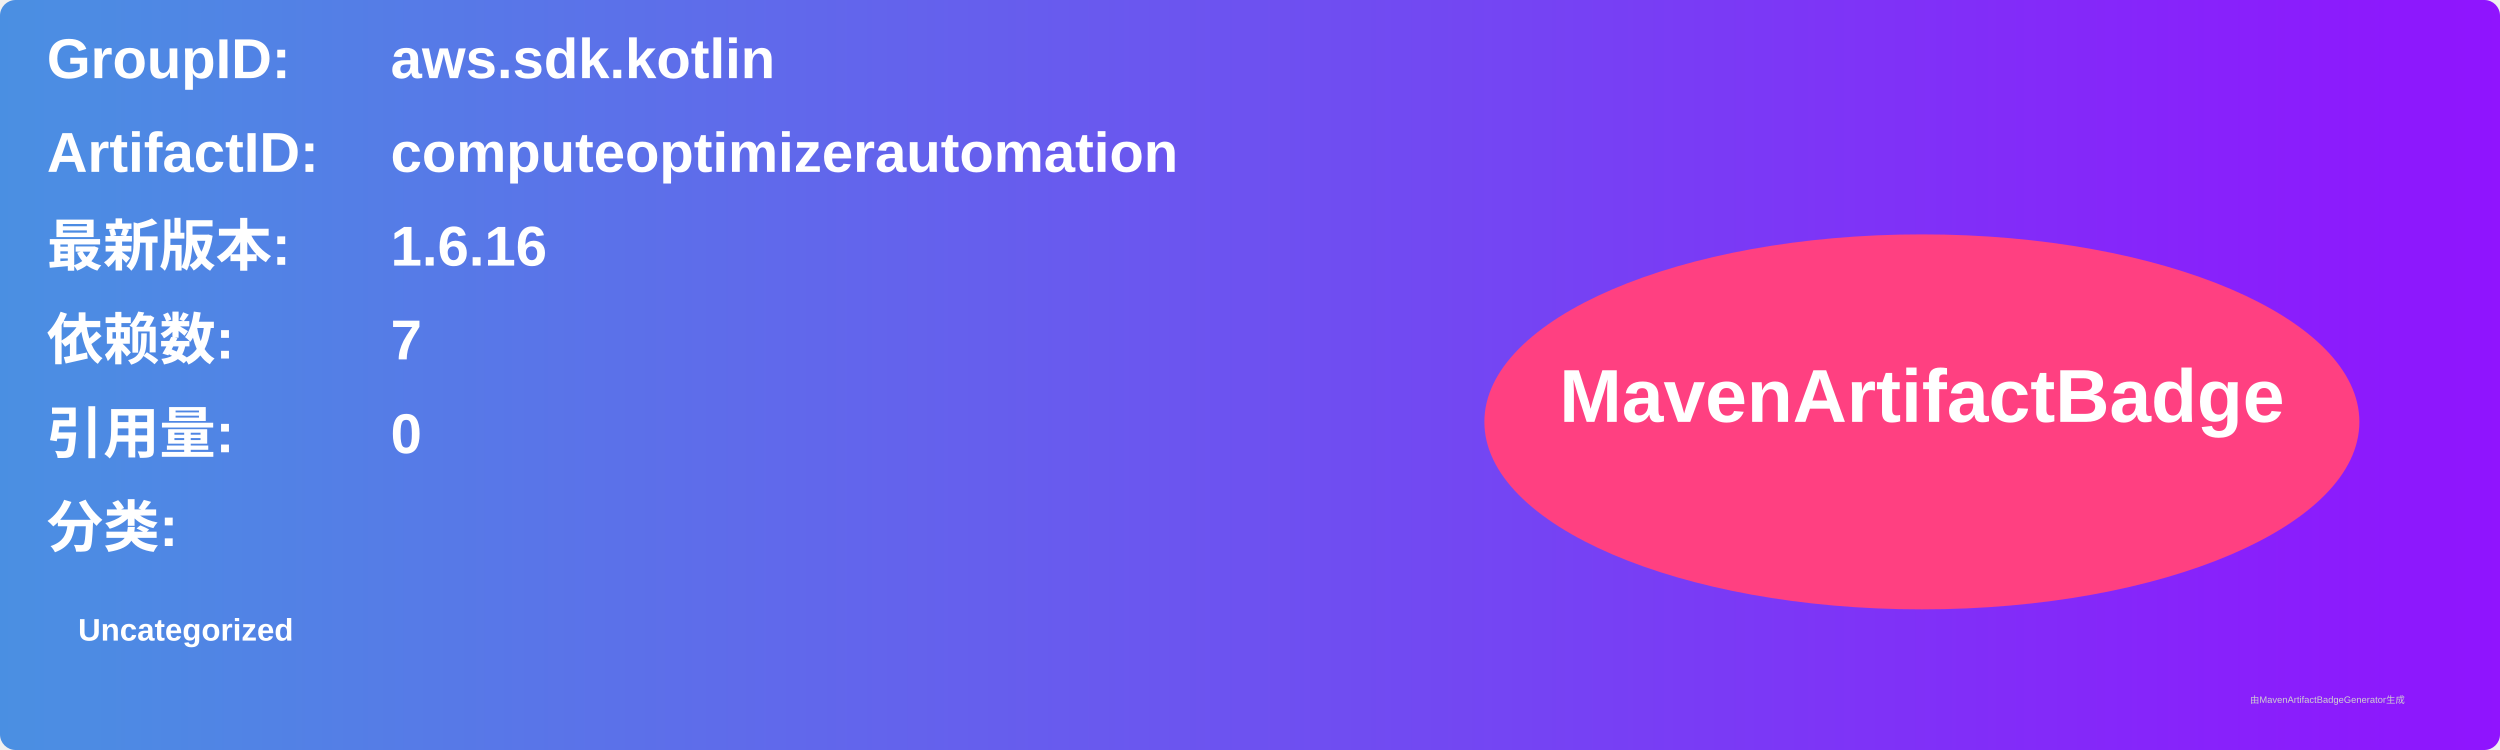
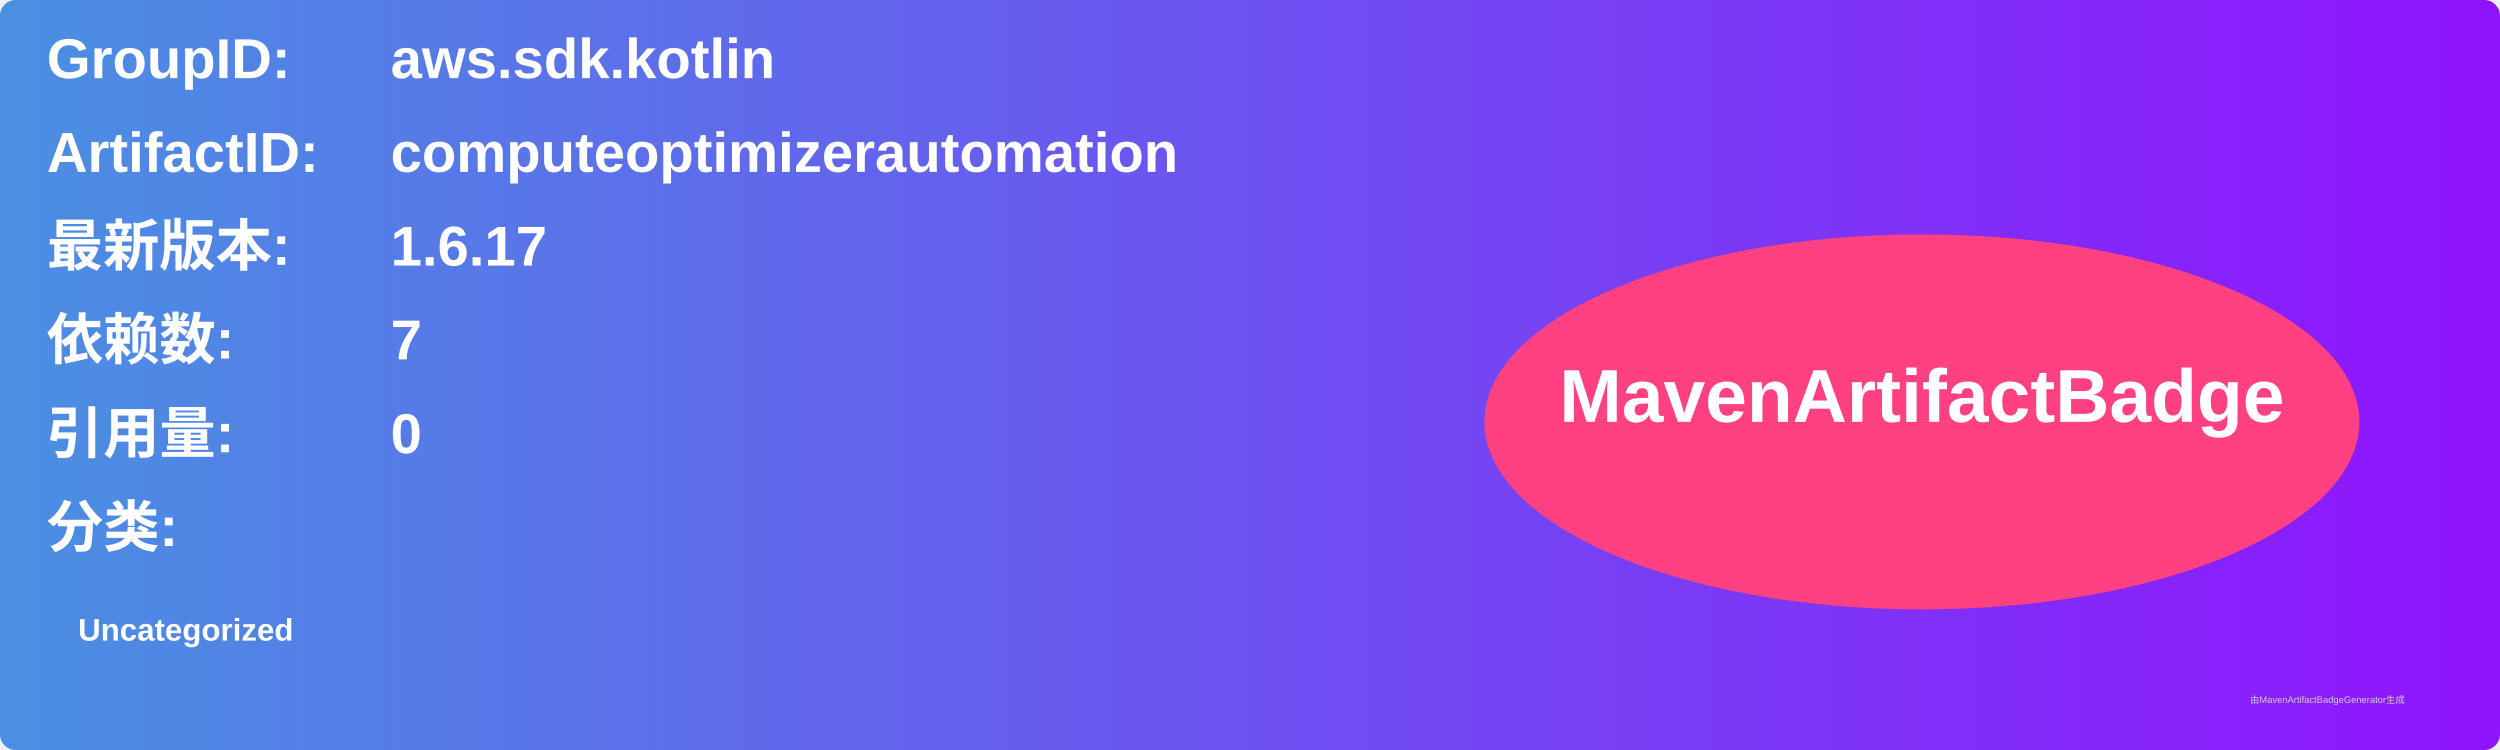
<svg xmlns="http://www.w3.org/2000/svg" width="800" height="240" viewBox="0 0 800 240">
  <linearGradient id="grad" x1="0%" y1="0%" x2="100%" y2="0%">
    <stop offset="0%" stop-color="#4a90e2" />
    <stop offset="100%" stop-color="#9013fe" />
  </linearGradient>
  <rect width="100%" height="100%" rx="5" ry="5" fill="url(#grad)" />
  <g transform="translate(15, 15)">
    <text x="0" y="10" font-family="Arial" font-size="18" fill="white" font-weight="bold" width="260">GroupID:</text>
    <text x="110" y="10" font-family="Arial" font-size="18" fill="white" font-weight="bold" width="460">aws.sdk.kotlin</text>
    <text x="0" y="40" font-family="Arial" font-size="18" fill="white" font-weight="bold" width="260">ArtifactID:</text>
    <text x="110" y="40" font-family="Arial" font-size="18" fill="white" font-weight="bold" width="460">computeoptimizerautomation</text>
    <text x="0" y="70" font-family="Arial" font-size="18" fill="white" font-weight="bold">最新版本:</text>
    <text x="110" y="70" font-family="Arial" font-size="18" fill="white" font-weight="bold">
-       <tspan font-weight="bold">1.6.16</tspan>
+       <tspan font-weight="bold">1.6.17</tspan>
    </text>
    <text x="0" y="100" font-family="Arial" font-size="18" fill="white" font-weight="bold">依赖数: </text>
    <text x="110" y="100" font-family="Arial" font-size="18" fill="white">
      <tspan font-weight="bold">7</tspan>
    </text>
    <text x="0" y="130" font-family="Arial" font-size="18" fill="white" font-weight="bold">引用量: </text>
    <text x="110" y="130" font-family="Arial" font-size="18" fill="white">
      <tspan font-weight="bold">0</tspan>
    </text>
    <text x="0" y="160" font-family="Arial" font-size="18" fill="white" font-weight="bold">分类:</text>
    <text x="10" y="190" font-family="Arial" font-size="10" fill="white">
      <tspan font-weight="bold">Uncategorized</tspan>
    </text>
    <ellipse cx="600" cy="120" rx="140" ry="60" fill="#ff4081" />
    <text x="600" y="120" text-anchor="middle" font-family="Arial" font-size="24" fill="white" font-weight="bold">MavenArtifactBadge</text>
  </g>
  <text x="720" y="225" font-family="Arial" font-size="3" fill="#d0d0d0">由MavenArtifactBadgeGenerator生成</text>
</svg>
